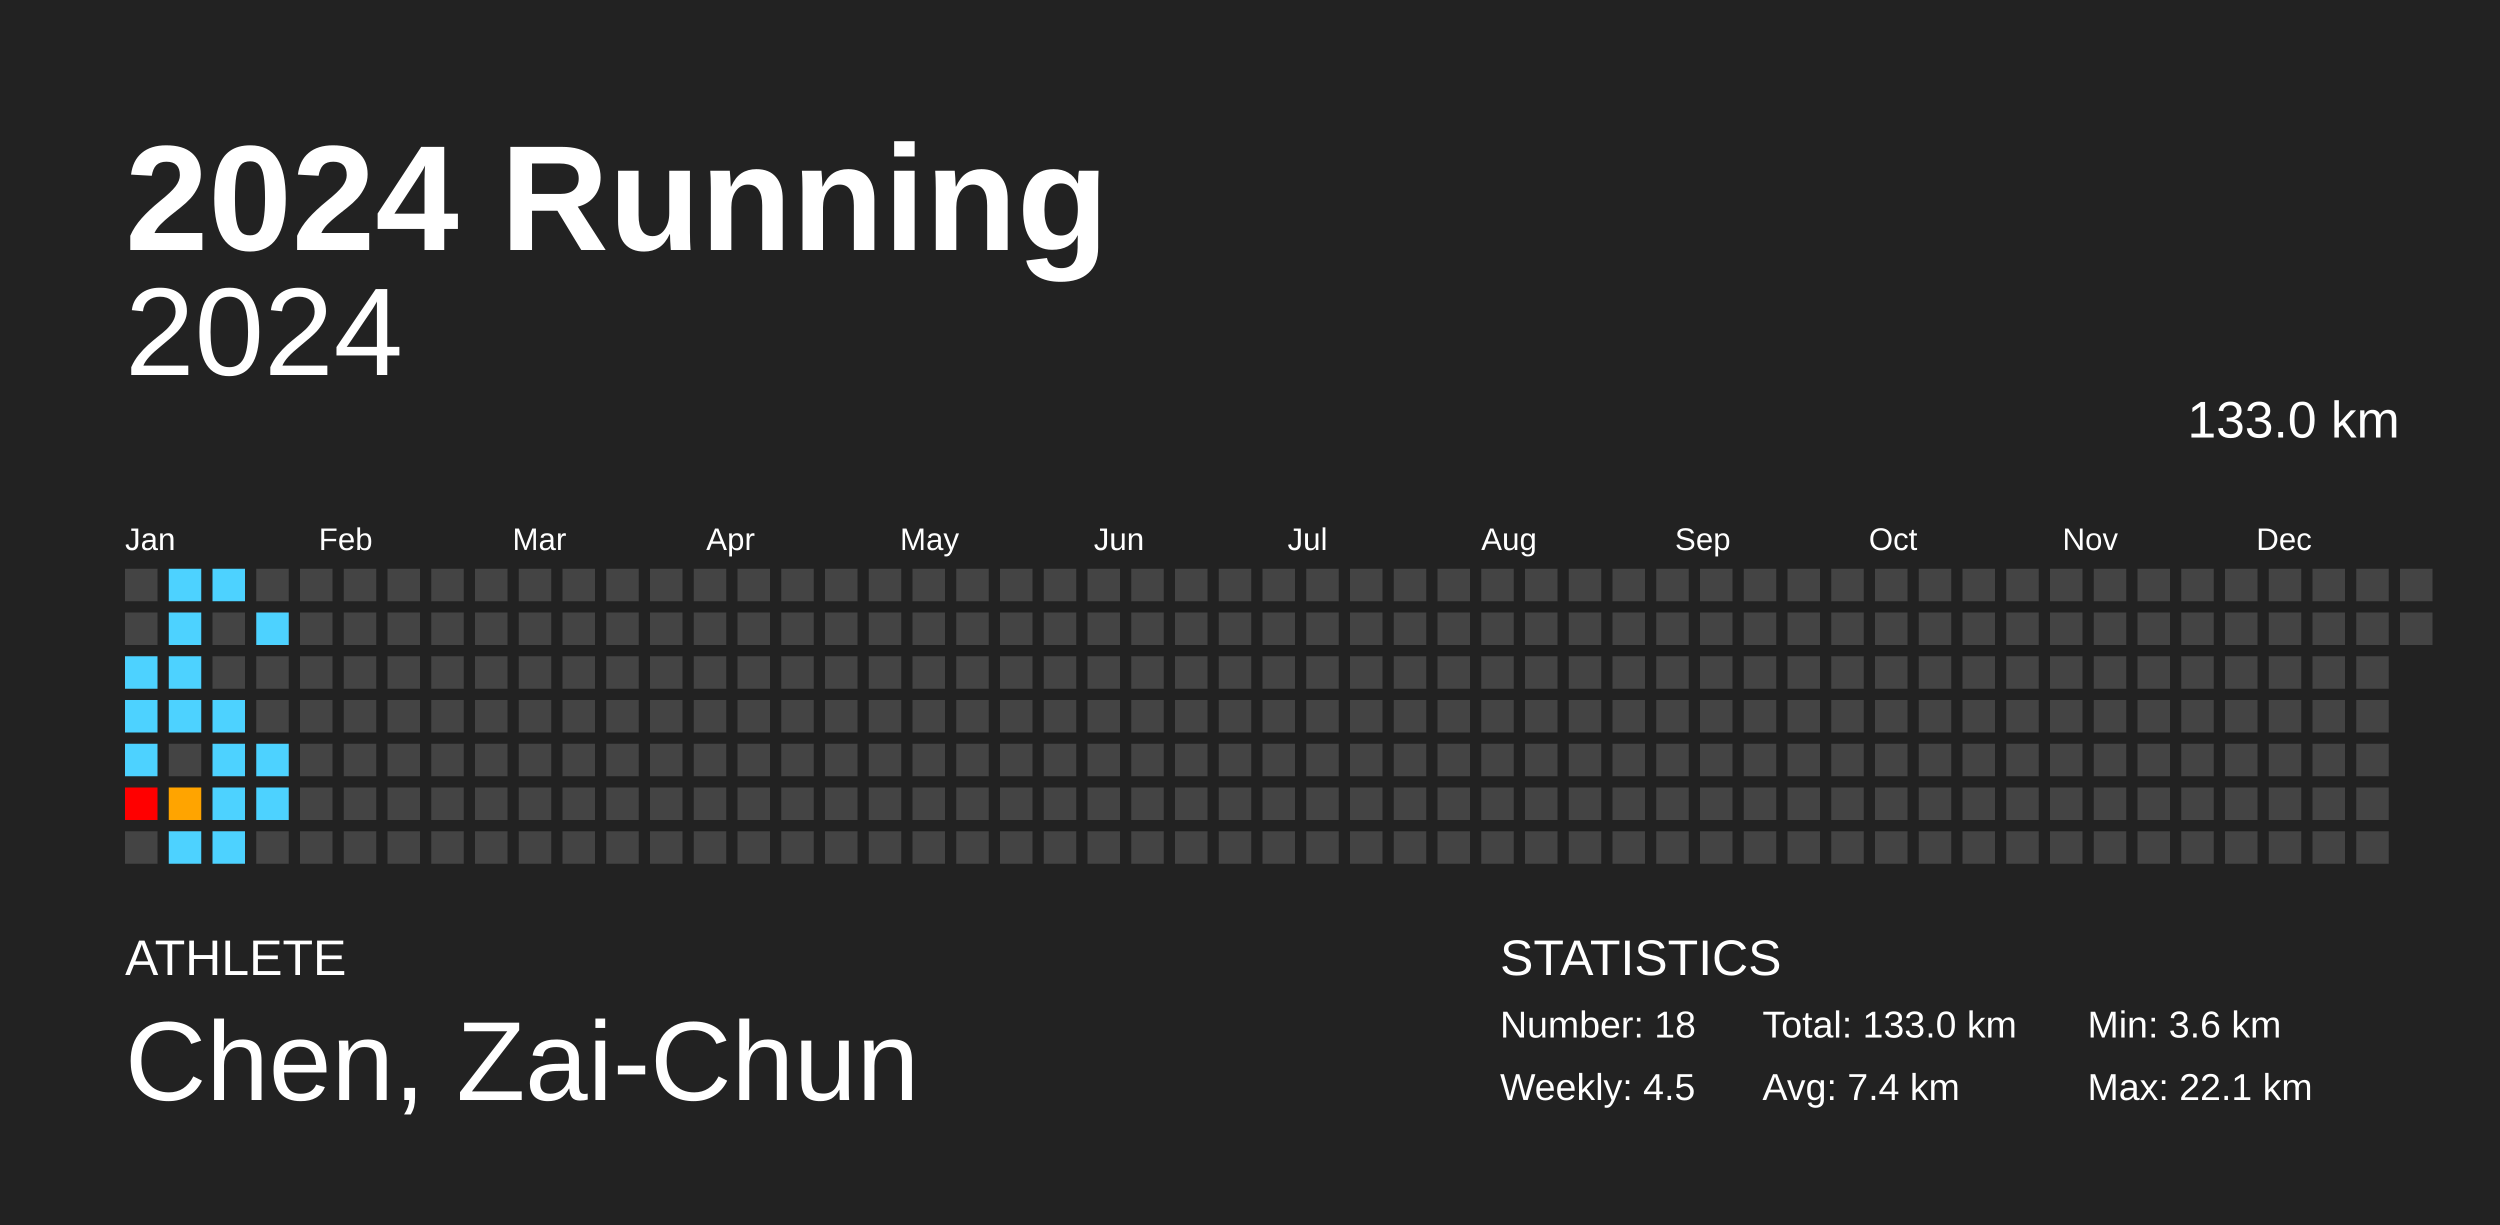
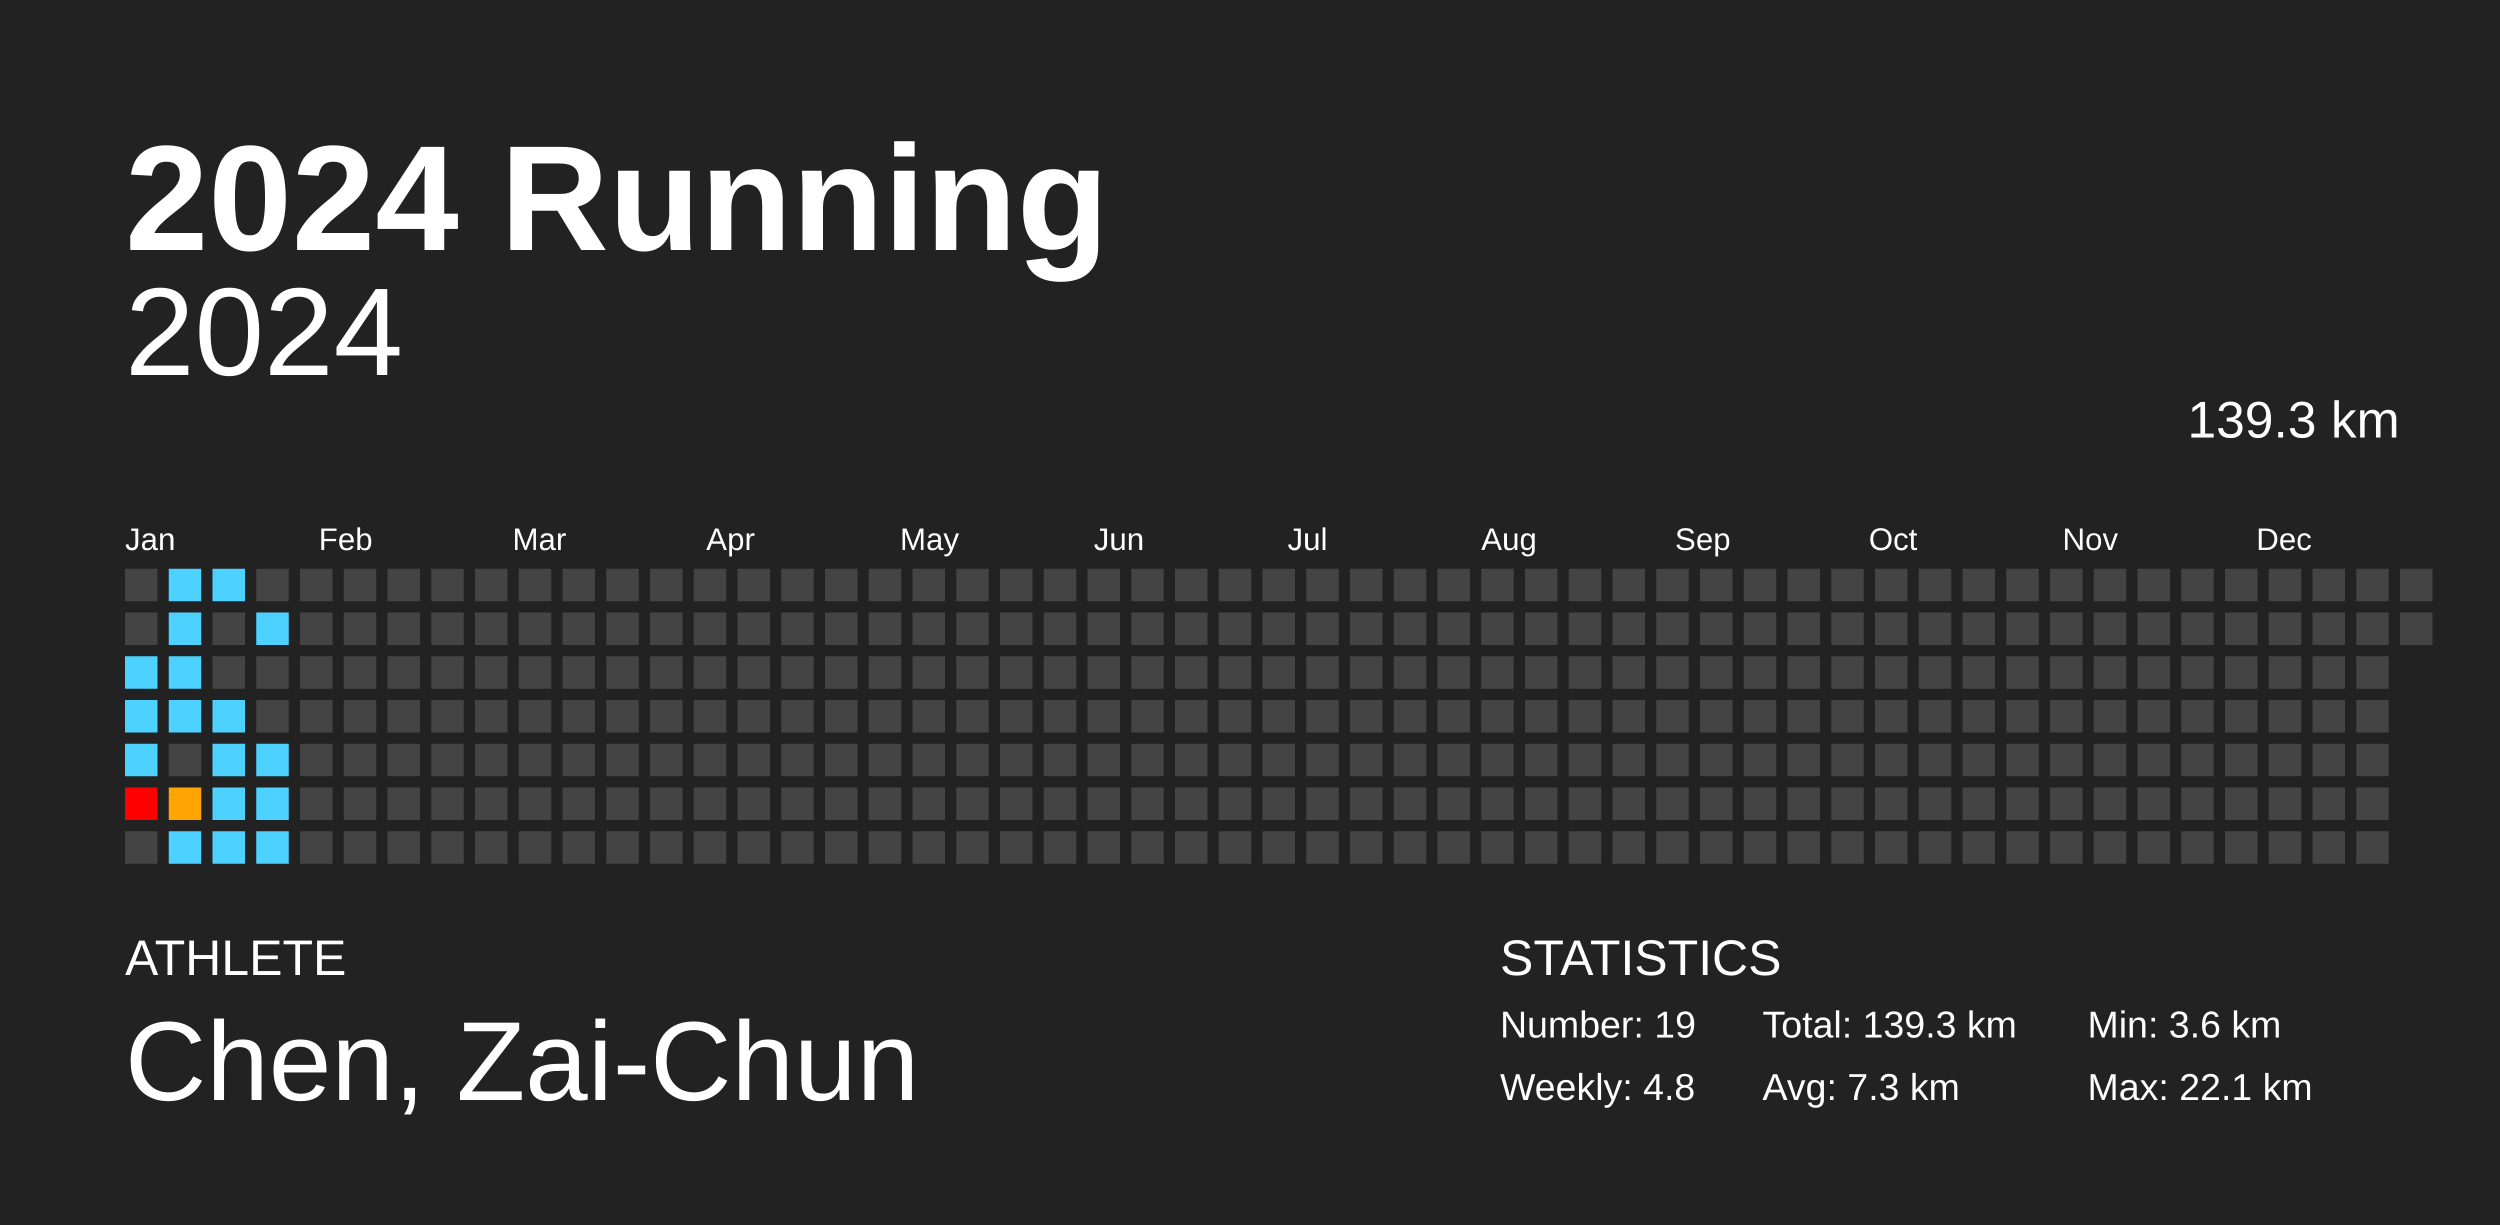
<svg xmlns="http://www.w3.org/2000/svg" baseProfile="full" height="98mm" version="1.1" viewBox="0,0,200,98" width="200mm">
  <defs />
  <rect fill="#222222" height="98" width="200" x="0" y="0" />
  <text fill="#FFFFFF" style="font-size:12px; font-family:Arial; font-weight:bold;" x="10" y="20">2024 Running</text>
  <text fill="#FFFFFF" style="font-size:4px; font-family:Arial" x="10" y="78">ATHLETE</text>
  <text fill="#FFFFFF" style="font-size:9px; font-family:Arial" x="10" y="88">Chen, Zai-Chun</text>
  <text fill="#FFFFFF" style="font-size:4px; font-family:Arial" x="120" y="78">STATISTICS</text>
-   <text fill="#FFFFFF" style="font-size:3px; font-family:Arial" x="120" y="83">Number: 18</text>
-   <text fill="#FFFFFF" style="font-size:3px; font-family:Arial" x="120" y="88">Weekly: 4.5</text>
-   <text fill="#FFFFFF" style="font-size:3px; font-family:Arial" x="141" y="83">Total: 133.0 km</text>
-   <text fill="#FFFFFF" style="font-size:3px; font-family:Arial" x="141" y="88">Avg: 7.4 km</text>
+   <text fill="#FFFFFF" style="font-size:3px; font-family:Arial" x="120" y="83">Number: 19</text>
+   <text fill="#FFFFFF" style="font-size:3px; font-family:Arial" x="120" y="88">Weekly: 4.8</text>
+   <text fill="#FFFFFF" style="font-size:3px; font-family:Arial" x="141" y="83">Total: 139.3 km</text>
+   <text fill="#FFFFFF" style="font-size:3px; font-family:Arial" x="141" y="88">Avg: 7.3 km</text>
  <text fill="#FFFFFF" style="font-size:3px; font-family:Arial" x="167" y="83">Min: 3.6 km</text>
  <text fill="#FFFFFF" style="font-size:3px; font-family:Arial" x="167" y="88">Max: 22.1 km</text>
  <text alignment-baseline="hanging" fill="#FFFFFF" style="font-size:10.0px; font-family:Arial;" x="10" y="30">2024</text>
-   <text alignment-baseline="hanging" fill="#FFFFFF" style="font-size:4.125px; font-family:Arial;" x="175" y="35">133.0 km</text>
+   <text alignment-baseline="hanging" fill="#FFFFFF" style="font-size:4.125px; font-family:Arial;" x="175" y="35">139.3 km</text>
  <text fill="#FFFFFF" style="font-size:2.5px; font-family:Arial" x="10.0" y="44">Jan</text>
  <text fill="#FFFFFF" style="font-size:2.5px; font-family:Arial" x="25.5" y="44">Feb</text>
  <text fill="#FFFFFF" style="font-size:2.5px; font-family:Arial" x="41.0" y="44">Mar</text>
  <text fill="#FFFFFF" style="font-size:2.5px; font-family:Arial" x="56.5" y="44">Apr</text>
  <text fill="#FFFFFF" style="font-size:2.5px; font-family:Arial" x="72.0" y="44">May</text>
  <text fill="#FFFFFF" style="font-size:2.5px; font-family:Arial" x="87.5" y="44">Jun</text>
  <text fill="#FFFFFF" style="font-size:2.5px; font-family:Arial" x="103.0" y="44">Jul</text>
  <text fill="#FFFFFF" style="font-size:2.5px; font-family:Arial" x="118.5" y="44">Aug</text>
  <text fill="#FFFFFF" style="font-size:2.5px; font-family:Arial" x="134.0" y="44">Sep</text>
  <text fill="#FFFFFF" style="font-size:2.5px; font-family:Arial" x="149.5" y="44">Oct</text>
  <text fill="#FFFFFF" style="font-size:2.5px; font-family:Arial" x="165.0" y="44">Nov</text>
  <text fill="#FFFFFF" style="font-size:2.5px; font-family:Arial" x="180.5" y="44">Dec</text>
  <rect fill="#444444" height="2.6" width="2.6" x="10.0" y="45.5" />
  <rect fill="#444444" height="2.6" width="2.6" x="10.0" y="49.0" />
  <rect fill="#4dd2ff" height="2.6" width="2.6" x="10.0" y="52.5" />
  <rect fill="#4dd2ff" height="2.6" width="2.6" x="10.0" y="56.0" />
  <rect fill="#4dd2ff" height="2.6" width="2.6" x="10.0" y="59.5" />
  <rect fill="red" height="2.6" width="2.6" x="10.0" y="63.0" />
  <rect fill="#444444" height="2.6" width="2.6" x="10.0" y="66.5" />
  <rect fill="#4dd2ff" height="2.6" width="2.6" x="13.5" y="45.5" />
  <rect fill="#4dd2ff" height="2.6" width="2.6" x="13.5" y="49.0" />
  <rect fill="#4dd2ff" height="2.6" width="2.6" x="13.5" y="52.5" />
  <rect fill="#4dd2ff" height="2.6" width="2.6" x="13.5" y="56.0" />
  <rect fill="#444444" height="2.6" width="2.6" x="13.5" y="59.5" />
  <rect fill="#ffa400" height="2.6" width="2.6" x="13.5" y="63.0" />
  <rect fill="#4dd2ff" height="2.6" width="2.6" x="13.5" y="66.5" />
  <rect fill="#4dd2ff" height="2.6" width="2.6" x="17.0" y="45.5" />
  <rect fill="#444444" height="2.6" width="2.6" x="17.0" y="49.0" />
  <rect fill="#444444" height="2.6" width="2.6" x="17.0" y="52.5" />
  <rect fill="#4dd2ff" height="2.6" width="2.6" x="17.0" y="56.0" />
  <rect fill="#4dd2ff" height="2.6" width="2.6" x="17.0" y="59.5" />
  <rect fill="#4dd2ff" height="2.6" width="2.6" x="17.0" y="63.0" />
  <rect fill="#4dd2ff" height="2.6" width="2.6" x="17.0" y="66.5" />
  <rect fill="#444444" height="2.6" width="2.6" x="20.5" y="45.5" />
  <rect fill="#4dd2ff" height="2.6" width="2.6" x="20.5" y="49.0" />
  <rect fill="#444444" height="2.6" width="2.6" x="20.5" y="52.5" />
  <rect fill="#444444" height="2.6" width="2.6" x="20.5" y="56.0" />
  <rect fill="#4dd2ff" height="2.6" width="2.6" x="20.5" y="59.5" />
  <rect fill="#4dd2ff" height="2.6" width="2.6" x="20.5" y="63.0" />
-   <rect fill="#444444" height="2.6" width="2.6" x="20.5" y="66.5" />
+   <rect fill="#4dd2ff" height="2.6" width="2.6" x="20.5" y="66.5" />
  <rect fill="#444444" height="2.6" width="2.6" x="24.0" y="45.5" />
  <rect fill="#444444" height="2.6" width="2.6" x="24.0" y="49.0" />
  <rect fill="#444444" height="2.6" width="2.6" x="24.0" y="52.5" />
  <rect fill="#444444" height="2.6" width="2.6" x="24.0" y="56.0" />
  <rect fill="#444444" height="2.6" width="2.6" x="24.0" y="59.5" />
  <rect fill="#444444" height="2.6" width="2.6" x="24.0" y="63.0" />
  <rect fill="#444444" height="2.6" width="2.6" x="24.0" y="66.5" />
  <rect fill="#444444" height="2.6" width="2.6" x="27.5" y="45.5" />
  <rect fill="#444444" height="2.6" width="2.6" x="27.5" y="49.0" />
  <rect fill="#444444" height="2.6" width="2.6" x="27.5" y="52.5" />
  <rect fill="#444444" height="2.6" width="2.6" x="27.5" y="56.0" />
  <rect fill="#444444" height="2.6" width="2.6" x="27.5" y="59.5" />
  <rect fill="#444444" height="2.6" width="2.6" x="27.5" y="63.0" />
  <rect fill="#444444" height="2.6" width="2.6" x="27.5" y="66.5" />
  <rect fill="#444444" height="2.6" width="2.6" x="31.0" y="45.5" />
  <rect fill="#444444" height="2.6" width="2.6" x="31.0" y="49.0" />
  <rect fill="#444444" height="2.6" width="2.6" x="31.0" y="52.5" />
  <rect fill="#444444" height="2.6" width="2.6" x="31.0" y="56.0" />
  <rect fill="#444444" height="2.6" width="2.6" x="31.0" y="59.5" />
  <rect fill="#444444" height="2.6" width="2.6" x="31.0" y="63.0" />
  <rect fill="#444444" height="2.6" width="2.6" x="31.0" y="66.5" />
  <rect fill="#444444" height="2.6" width="2.6" x="34.5" y="45.5" />
  <rect fill="#444444" height="2.6" width="2.6" x="34.5" y="49.0" />
  <rect fill="#444444" height="2.6" width="2.6" x="34.5" y="52.5" />
  <rect fill="#444444" height="2.6" width="2.6" x="34.5" y="56.0" />
  <rect fill="#444444" height="2.6" width="2.6" x="34.5" y="59.5" />
  <rect fill="#444444" height="2.6" width="2.6" x="34.5" y="63.0" />
  <rect fill="#444444" height="2.6" width="2.6" x="34.5" y="66.5" />
  <rect fill="#444444" height="2.6" width="2.6" x="38.0" y="45.5" />
  <rect fill="#444444" height="2.6" width="2.6" x="38.0" y="49.0" />
  <rect fill="#444444" height="2.6" width="2.6" x="38.0" y="52.5" />
  <rect fill="#444444" height="2.6" width="2.6" x="38.0" y="56.0" />
  <rect fill="#444444" height="2.6" width="2.6" x="38.0" y="59.5" />
  <rect fill="#444444" height="2.6" width="2.6" x="38.0" y="63.0" />
  <rect fill="#444444" height="2.6" width="2.6" x="38.0" y="66.5" />
  <rect fill="#444444" height="2.6" width="2.6" x="41.5" y="45.5" />
  <rect fill="#444444" height="2.6" width="2.6" x="41.5" y="49.0" />
  <rect fill="#444444" height="2.6" width="2.6" x="41.5" y="52.5" />
  <rect fill="#444444" height="2.6" width="2.6" x="41.5" y="56.0" />
  <rect fill="#444444" height="2.6" width="2.6" x="41.5" y="59.5" />
  <rect fill="#444444" height="2.6" width="2.6" x="41.5" y="63.0" />
  <rect fill="#444444" height="2.6" width="2.6" x="41.5" y="66.5" />
  <rect fill="#444444" height="2.6" width="2.6" x="45.0" y="45.5" />
  <rect fill="#444444" height="2.6" width="2.6" x="45.0" y="49.0" />
  <rect fill="#444444" height="2.6" width="2.6" x="45.0" y="52.5" />
  <rect fill="#444444" height="2.6" width="2.6" x="45.0" y="56.0" />
  <rect fill="#444444" height="2.6" width="2.6" x="45.0" y="59.5" />
  <rect fill="#444444" height="2.6" width="2.6" x="45.0" y="63.0" />
  <rect fill="#444444" height="2.6" width="2.6" x="45.0" y="66.5" />
  <rect fill="#444444" height="2.6" width="2.6" x="48.5" y="45.5" />
  <rect fill="#444444" height="2.6" width="2.6" x="48.5" y="49.0" />
  <rect fill="#444444" height="2.6" width="2.6" x="48.5" y="52.5" />
  <rect fill="#444444" height="2.6" width="2.6" x="48.5" y="56.0" />
  <rect fill="#444444" height="2.6" width="2.6" x="48.5" y="59.5" />
  <rect fill="#444444" height="2.6" width="2.6" x="48.5" y="63.0" />
  <rect fill="#444444" height="2.6" width="2.6" x="48.5" y="66.5" />
  <rect fill="#444444" height="2.6" width="2.6" x="52.0" y="45.5" />
  <rect fill="#444444" height="2.6" width="2.6" x="52.0" y="49.0" />
  <rect fill="#444444" height="2.6" width="2.6" x="52.0" y="52.5" />
  <rect fill="#444444" height="2.6" width="2.6" x="52.0" y="56.0" />
  <rect fill="#444444" height="2.6" width="2.6" x="52.0" y="59.5" />
  <rect fill="#444444" height="2.6" width="2.6" x="52.0" y="63.0" />
  <rect fill="#444444" height="2.6" width="2.6" x="52.0" y="66.5" />
  <rect fill="#444444" height="2.6" width="2.6" x="55.5" y="45.5" />
  <rect fill="#444444" height="2.6" width="2.6" x="55.5" y="49.0" />
  <rect fill="#444444" height="2.6" width="2.6" x="55.5" y="52.5" />
  <rect fill="#444444" height="2.6" width="2.6" x="55.5" y="56.0" />
  <rect fill="#444444" height="2.6" width="2.6" x="55.5" y="59.5" />
  <rect fill="#444444" height="2.6" width="2.6" x="55.5" y="63.0" />
  <rect fill="#444444" height="2.6" width="2.6" x="55.5" y="66.5" />
  <rect fill="#444444" height="2.6" width="2.6" x="59.0" y="45.5" />
  <rect fill="#444444" height="2.6" width="2.6" x="59.0" y="49.0" />
  <rect fill="#444444" height="2.6" width="2.6" x="59.0" y="52.5" />
  <rect fill="#444444" height="2.6" width="2.6" x="59.0" y="56.0" />
  <rect fill="#444444" height="2.6" width="2.6" x="59.0" y="59.5" />
  <rect fill="#444444" height="2.6" width="2.6" x="59.0" y="63.0" />
  <rect fill="#444444" height="2.6" width="2.6" x="59.0" y="66.5" />
  <rect fill="#444444" height="2.6" width="2.6" x="62.5" y="45.5" />
  <rect fill="#444444" height="2.6" width="2.6" x="62.5" y="49.0" />
  <rect fill="#444444" height="2.6" width="2.6" x="62.5" y="52.5" />
  <rect fill="#444444" height="2.6" width="2.6" x="62.5" y="56.0" />
  <rect fill="#444444" height="2.6" width="2.6" x="62.5" y="59.5" />
  <rect fill="#444444" height="2.6" width="2.6" x="62.5" y="63.0" />
  <rect fill="#444444" height="2.6" width="2.6" x="62.5" y="66.5" />
  <rect fill="#444444" height="2.6" width="2.6" x="66.0" y="45.5" />
  <rect fill="#444444" height="2.6" width="2.6" x="66.0" y="49.0" />
  <rect fill="#444444" height="2.6" width="2.6" x="66.0" y="52.5" />
  <rect fill="#444444" height="2.6" width="2.6" x="66.0" y="56.0" />
  <rect fill="#444444" height="2.6" width="2.6" x="66.0" y="59.5" />
  <rect fill="#444444" height="2.6" width="2.6" x="66.0" y="63.0" />
  <rect fill="#444444" height="2.6" width="2.6" x="66.0" y="66.5" />
  <rect fill="#444444" height="2.6" width="2.6" x="69.5" y="45.5" />
  <rect fill="#444444" height="2.6" width="2.6" x="69.5" y="49.0" />
  <rect fill="#444444" height="2.6" width="2.6" x="69.5" y="52.5" />
  <rect fill="#444444" height="2.6" width="2.6" x="69.5" y="56.0" />
  <rect fill="#444444" height="2.6" width="2.6" x="69.5" y="59.5" />
  <rect fill="#444444" height="2.6" width="2.6" x="69.5" y="63.0" />
  <rect fill="#444444" height="2.6" width="2.6" x="69.5" y="66.5" />
  <rect fill="#444444" height="2.6" width="2.6" x="73.0" y="45.5" />
  <rect fill="#444444" height="2.6" width="2.6" x="73.0" y="49.0" />
  <rect fill="#444444" height="2.6" width="2.6" x="73.0" y="52.5" />
  <rect fill="#444444" height="2.6" width="2.6" x="73.0" y="56.0" />
  <rect fill="#444444" height="2.6" width="2.6" x="73.0" y="59.5" />
  <rect fill="#444444" height="2.6" width="2.6" x="73.0" y="63.0" />
  <rect fill="#444444" height="2.6" width="2.6" x="73.0" y="66.5" />
  <rect fill="#444444" height="2.6" width="2.6" x="76.5" y="45.5" />
  <rect fill="#444444" height="2.6" width="2.6" x="76.5" y="49.0" />
  <rect fill="#444444" height="2.6" width="2.6" x="76.5" y="52.5" />
  <rect fill="#444444" height="2.6" width="2.6" x="76.5" y="56.0" />
  <rect fill="#444444" height="2.6" width="2.6" x="76.5" y="59.5" />
  <rect fill="#444444" height="2.6" width="2.6" x="76.5" y="63.0" />
  <rect fill="#444444" height="2.6" width="2.6" x="76.5" y="66.5" />
  <rect fill="#444444" height="2.6" width="2.6" x="80.0" y="45.5" />
  <rect fill="#444444" height="2.6" width="2.6" x="80.0" y="49.0" />
  <rect fill="#444444" height="2.6" width="2.6" x="80.0" y="52.5" />
  <rect fill="#444444" height="2.6" width="2.6" x="80.0" y="56.0" />
  <rect fill="#444444" height="2.6" width="2.6" x="80.0" y="59.5" />
  <rect fill="#444444" height="2.6" width="2.6" x="80.0" y="63.0" />
  <rect fill="#444444" height="2.6" width="2.6" x="80.0" y="66.5" />
  <rect fill="#444444" height="2.6" width="2.6" x="83.5" y="45.5" />
  <rect fill="#444444" height="2.6" width="2.6" x="83.5" y="49.0" />
  <rect fill="#444444" height="2.6" width="2.6" x="83.5" y="52.5" />
  <rect fill="#444444" height="2.6" width="2.6" x="83.5" y="56.0" />
  <rect fill="#444444" height="2.6" width="2.6" x="83.5" y="59.5" />
  <rect fill="#444444" height="2.6" width="2.6" x="83.5" y="63.0" />
  <rect fill="#444444" height="2.6" width="2.6" x="83.5" y="66.5" />
  <rect fill="#444444" height="2.6" width="2.6" x="87.0" y="45.5" />
  <rect fill="#444444" height="2.6" width="2.6" x="87.0" y="49.0" />
  <rect fill="#444444" height="2.6" width="2.6" x="87.0" y="52.5" />
  <rect fill="#444444" height="2.6" width="2.6" x="87.0" y="56.0" />
  <rect fill="#444444" height="2.6" width="2.6" x="87.0" y="59.5" />
  <rect fill="#444444" height="2.6" width="2.6" x="87.0" y="63.0" />
  <rect fill="#444444" height="2.6" width="2.6" x="87.0" y="66.5" />
  <rect fill="#444444" height="2.6" width="2.6" x="90.5" y="45.5" />
  <rect fill="#444444" height="2.6" width="2.6" x="90.5" y="49.0" />
  <rect fill="#444444" height="2.6" width="2.6" x="90.5" y="52.5" />
  <rect fill="#444444" height="2.6" width="2.6" x="90.5" y="56.0" />
  <rect fill="#444444" height="2.6" width="2.6" x="90.5" y="59.5" />
  <rect fill="#444444" height="2.6" width="2.6" x="90.5" y="63.0" />
  <rect fill="#444444" height="2.6" width="2.6" x="90.5" y="66.5" />
  <rect fill="#444444" height="2.6" width="2.6" x="94.0" y="45.5" />
  <rect fill="#444444" height="2.6" width="2.6" x="94.0" y="49.0" />
  <rect fill="#444444" height="2.6" width="2.6" x="94.0" y="52.5" />
  <rect fill="#444444" height="2.6" width="2.6" x="94.0" y="56.0" />
  <rect fill="#444444" height="2.6" width="2.6" x="94.0" y="59.5" />
  <rect fill="#444444" height="2.6" width="2.6" x="94.0" y="63.0" />
  <rect fill="#444444" height="2.6" width="2.6" x="94.0" y="66.5" />
  <rect fill="#444444" height="2.6" width="2.6" x="97.5" y="45.5" />
  <rect fill="#444444" height="2.6" width="2.6" x="97.5" y="49.0" />
  <rect fill="#444444" height="2.6" width="2.6" x="97.5" y="52.5" />
  <rect fill="#444444" height="2.6" width="2.6" x="97.5" y="56.0" />
  <rect fill="#444444" height="2.6" width="2.6" x="97.5" y="59.5" />
  <rect fill="#444444" height="2.6" width="2.6" x="97.5" y="63.0" />
  <rect fill="#444444" height="2.6" width="2.6" x="97.5" y="66.5" />
  <rect fill="#444444" height="2.6" width="2.6" x="101.0" y="45.5" />
  <rect fill="#444444" height="2.6" width="2.6" x="101.0" y="49.0" />
  <rect fill="#444444" height="2.6" width="2.6" x="101.0" y="52.5" />
  <rect fill="#444444" height="2.6" width="2.6" x="101.0" y="56.0" />
  <rect fill="#444444" height="2.6" width="2.6" x="101.0" y="59.5" />
  <rect fill="#444444" height="2.6" width="2.6" x="101.0" y="63.0" />
  <rect fill="#444444" height="2.6" width="2.6" x="101.0" y="66.5" />
  <rect fill="#444444" height="2.6" width="2.6" x="104.5" y="45.5" />
  <rect fill="#444444" height="2.6" width="2.6" x="104.5" y="49.0" />
  <rect fill="#444444" height="2.6" width="2.6" x="104.5" y="52.5" />
  <rect fill="#444444" height="2.6" width="2.6" x="104.5" y="56.0" />
  <rect fill="#444444" height="2.6" width="2.6" x="104.5" y="59.5" />
  <rect fill="#444444" height="2.6" width="2.6" x="104.5" y="63.0" />
  <rect fill="#444444" height="2.6" width="2.6" x="104.5" y="66.5" />
  <rect fill="#444444" height="2.6" width="2.6" x="108.0" y="45.5" />
  <rect fill="#444444" height="2.6" width="2.6" x="108.0" y="49.0" />
  <rect fill="#444444" height="2.6" width="2.6" x="108.0" y="52.5" />
  <rect fill="#444444" height="2.6" width="2.6" x="108.0" y="56.0" />
  <rect fill="#444444" height="2.6" width="2.6" x="108.0" y="59.5" />
  <rect fill="#444444" height="2.6" width="2.6" x="108.0" y="63.0" />
  <rect fill="#444444" height="2.6" width="2.6" x="108.0" y="66.5" />
  <rect fill="#444444" height="2.6" width="2.6" x="111.5" y="45.5" />
  <rect fill="#444444" height="2.6" width="2.6" x="111.5" y="49.0" />
  <rect fill="#444444" height="2.6" width="2.6" x="111.5" y="52.5" />
  <rect fill="#444444" height="2.6" width="2.6" x="111.5" y="56.0" />
  <rect fill="#444444" height="2.6" width="2.6" x="111.5" y="59.5" />
  <rect fill="#444444" height="2.6" width="2.6" x="111.5" y="63.0" />
  <rect fill="#444444" height="2.6" width="2.6" x="111.5" y="66.5" />
  <rect fill="#444444" height="2.6" width="2.6" x="115.0" y="45.5" />
  <rect fill="#444444" height="2.6" width="2.6" x="115.0" y="49.0" />
  <rect fill="#444444" height="2.6" width="2.6" x="115.0" y="52.5" />
  <rect fill="#444444" height="2.6" width="2.6" x="115.0" y="56.0" />
  <rect fill="#444444" height="2.6" width="2.6" x="115.0" y="59.5" />
  <rect fill="#444444" height="2.6" width="2.6" x="115.0" y="63.0" />
  <rect fill="#444444" height="2.6" width="2.6" x="115.0" y="66.5" />
  <rect fill="#444444" height="2.6" width="2.6" x="118.5" y="45.5" />
  <rect fill="#444444" height="2.6" width="2.6" x="118.5" y="49.0" />
  <rect fill="#444444" height="2.6" width="2.6" x="118.5" y="52.5" />
  <rect fill="#444444" height="2.6" width="2.6" x="118.5" y="56.0" />
  <rect fill="#444444" height="2.6" width="2.6" x="118.5" y="59.5" />
  <rect fill="#444444" height="2.6" width="2.6" x="118.5" y="63.0" />
  <rect fill="#444444" height="2.6" width="2.6" x="118.5" y="66.5" />
  <rect fill="#444444" height="2.6" width="2.6" x="122.0" y="45.5" />
  <rect fill="#444444" height="2.6" width="2.6" x="122.0" y="49.0" />
  <rect fill="#444444" height="2.6" width="2.6" x="122.0" y="52.5" />
  <rect fill="#444444" height="2.6" width="2.6" x="122.0" y="56.0" />
  <rect fill="#444444" height="2.6" width="2.6" x="122.0" y="59.5" />
  <rect fill="#444444" height="2.6" width="2.6" x="122.0" y="63.0" />
  <rect fill="#444444" height="2.6" width="2.6" x="122.0" y="66.5" />
  <rect fill="#444444" height="2.6" width="2.6" x="125.5" y="45.5" />
  <rect fill="#444444" height="2.6" width="2.6" x="125.5" y="49.0" />
  <rect fill="#444444" height="2.6" width="2.6" x="125.5" y="52.5" />
  <rect fill="#444444" height="2.6" width="2.6" x="125.5" y="56.0" />
  <rect fill="#444444" height="2.6" width="2.6" x="125.5" y="59.5" />
  <rect fill="#444444" height="2.6" width="2.6" x="125.5" y="63.0" />
  <rect fill="#444444" height="2.6" width="2.6" x="125.5" y="66.5" />
  <rect fill="#444444" height="2.6" width="2.6" x="129.0" y="45.5" />
  <rect fill="#444444" height="2.6" width="2.6" x="129.0" y="49.0" />
  <rect fill="#444444" height="2.6" width="2.6" x="129.0" y="52.5" />
  <rect fill="#444444" height="2.6" width="2.6" x="129.0" y="56.0" />
  <rect fill="#444444" height="2.6" width="2.6" x="129.0" y="59.5" />
  <rect fill="#444444" height="2.6" width="2.6" x="129.0" y="63.0" />
  <rect fill="#444444" height="2.6" width="2.6" x="129.0" y="66.5" />
  <rect fill="#444444" height="2.6" width="2.6" x="132.5" y="45.5" />
  <rect fill="#444444" height="2.6" width="2.6" x="132.5" y="49.0" />
  <rect fill="#444444" height="2.6" width="2.6" x="132.5" y="52.5" />
  <rect fill="#444444" height="2.6" width="2.6" x="132.5" y="56.0" />
  <rect fill="#444444" height="2.6" width="2.6" x="132.5" y="59.5" />
  <rect fill="#444444" height="2.6" width="2.6" x="132.5" y="63.0" />
  <rect fill="#444444" height="2.6" width="2.6" x="132.5" y="66.5" />
  <rect fill="#444444" height="2.6" width="2.6" x="136.0" y="45.5" />
  <rect fill="#444444" height="2.6" width="2.6" x="136.0" y="49.0" />
  <rect fill="#444444" height="2.6" width="2.6" x="136.0" y="52.5" />
  <rect fill="#444444" height="2.6" width="2.6" x="136.0" y="56.0" />
  <rect fill="#444444" height="2.6" width="2.6" x="136.0" y="59.5" />
  <rect fill="#444444" height="2.6" width="2.6" x="136.0" y="63.0" />
  <rect fill="#444444" height="2.6" width="2.6" x="136.0" y="66.5" />
  <rect fill="#444444" height="2.6" width="2.6" x="139.5" y="45.5" />
  <rect fill="#444444" height="2.6" width="2.6" x="139.5" y="49.0" />
  <rect fill="#444444" height="2.6" width="2.6" x="139.5" y="52.5" />
  <rect fill="#444444" height="2.6" width="2.6" x="139.5" y="56.0" />
  <rect fill="#444444" height="2.6" width="2.6" x="139.5" y="59.5" />
  <rect fill="#444444" height="2.6" width="2.6" x="139.5" y="63.0" />
  <rect fill="#444444" height="2.6" width="2.6" x="139.5" y="66.5" />
  <rect fill="#444444" height="2.6" width="2.6" x="143.0" y="45.5" />
  <rect fill="#444444" height="2.6" width="2.6" x="143.0" y="49.0" />
  <rect fill="#444444" height="2.6" width="2.6" x="143.0" y="52.5" />
  <rect fill="#444444" height="2.6" width="2.6" x="143.0" y="56.0" />
  <rect fill="#444444" height="2.6" width="2.6" x="143.0" y="59.5" />
  <rect fill="#444444" height="2.6" width="2.6" x="143.0" y="63.0" />
  <rect fill="#444444" height="2.6" width="2.6" x="143.0" y="66.5" />
  <rect fill="#444444" height="2.6" width="2.6" x="146.5" y="45.5" />
  <rect fill="#444444" height="2.6" width="2.6" x="146.5" y="49.0" />
  <rect fill="#444444" height="2.6" width="2.6" x="146.5" y="52.5" />
  <rect fill="#444444" height="2.6" width="2.6" x="146.5" y="56.0" />
  <rect fill="#444444" height="2.6" width="2.6" x="146.5" y="59.5" />
  <rect fill="#444444" height="2.6" width="2.6" x="146.5" y="63.0" />
  <rect fill="#444444" height="2.6" width="2.6" x="146.5" y="66.5" />
  <rect fill="#444444" height="2.6" width="2.6" x="150.0" y="45.5" />
  <rect fill="#444444" height="2.6" width="2.6" x="150.0" y="49.0" />
  <rect fill="#444444" height="2.6" width="2.6" x="150.0" y="52.5" />
  <rect fill="#444444" height="2.6" width="2.6" x="150.0" y="56.0" />
  <rect fill="#444444" height="2.6" width="2.6" x="150.0" y="59.5" />
  <rect fill="#444444" height="2.6" width="2.6" x="150.0" y="63.0" />
  <rect fill="#444444" height="2.6" width="2.6" x="150.0" y="66.5" />
  <rect fill="#444444" height="2.6" width="2.6" x="153.5" y="45.5" />
  <rect fill="#444444" height="2.6" width="2.6" x="153.5" y="49.0" />
  <rect fill="#444444" height="2.6" width="2.6" x="153.5" y="52.5" />
  <rect fill="#444444" height="2.6" width="2.6" x="153.5" y="56.0" />
  <rect fill="#444444" height="2.6" width="2.6" x="153.5" y="59.5" />
  <rect fill="#444444" height="2.6" width="2.6" x="153.5" y="63.0" />
  <rect fill="#444444" height="2.6" width="2.6" x="153.5" y="66.5" />
  <rect fill="#444444" height="2.6" width="2.6" x="157.0" y="45.5" />
  <rect fill="#444444" height="2.6" width="2.6" x="157.0" y="49.0" />
  <rect fill="#444444" height="2.6" width="2.6" x="157.0" y="52.5" />
  <rect fill="#444444" height="2.6" width="2.6" x="157.0" y="56.0" />
  <rect fill="#444444" height="2.6" width="2.6" x="157.0" y="59.5" />
  <rect fill="#444444" height="2.6" width="2.6" x="157.0" y="63.0" />
  <rect fill="#444444" height="2.6" width="2.6" x="157.0" y="66.5" />
  <rect fill="#444444" height="2.6" width="2.6" x="160.5" y="45.5" />
  <rect fill="#444444" height="2.6" width="2.6" x="160.5" y="49.0" />
  <rect fill="#444444" height="2.6" width="2.6" x="160.5" y="52.5" />
  <rect fill="#444444" height="2.6" width="2.6" x="160.5" y="56.0" />
  <rect fill="#444444" height="2.6" width="2.6" x="160.5" y="59.5" />
  <rect fill="#444444" height="2.6" width="2.6" x="160.5" y="63.0" />
  <rect fill="#444444" height="2.6" width="2.6" x="160.5" y="66.5" />
  <rect fill="#444444" height="2.6" width="2.6" x="164.0" y="45.5" />
  <rect fill="#444444" height="2.6" width="2.6" x="164.0" y="49.0" />
  <rect fill="#444444" height="2.6" width="2.6" x="164.0" y="52.5" />
  <rect fill="#444444" height="2.6" width="2.6" x="164.0" y="56.0" />
  <rect fill="#444444" height="2.6" width="2.6" x="164.0" y="59.5" />
  <rect fill="#444444" height="2.6" width="2.6" x="164.0" y="63.0" />
  <rect fill="#444444" height="2.6" width="2.6" x="164.0" y="66.5" />
  <rect fill="#444444" height="2.6" width="2.6" x="167.5" y="45.5" />
  <rect fill="#444444" height="2.6" width="2.6" x="167.5" y="49.0" />
  <rect fill="#444444" height="2.6" width="2.6" x="167.5" y="52.5" />
  <rect fill="#444444" height="2.6" width="2.6" x="167.5" y="56.0" />
  <rect fill="#444444" height="2.6" width="2.6" x="167.5" y="59.5" />
  <rect fill="#444444" height="2.6" width="2.6" x="167.5" y="63.0" />
  <rect fill="#444444" height="2.6" width="2.6" x="167.5" y="66.5" />
  <rect fill="#444444" height="2.6" width="2.6" x="171.0" y="45.5" />
  <rect fill="#444444" height="2.6" width="2.6" x="171.0" y="49.0" />
  <rect fill="#444444" height="2.6" width="2.6" x="171.0" y="52.5" />
  <rect fill="#444444" height="2.6" width="2.6" x="171.0" y="56.0" />
  <rect fill="#444444" height="2.6" width="2.6" x="171.0" y="59.5" />
  <rect fill="#444444" height="2.6" width="2.6" x="171.0" y="63.0" />
  <rect fill="#444444" height="2.6" width="2.6" x="171.0" y="66.5" />
  <rect fill="#444444" height="2.6" width="2.6" x="174.5" y="45.5" />
  <rect fill="#444444" height="2.6" width="2.6" x="174.5" y="49.0" />
  <rect fill="#444444" height="2.6" width="2.6" x="174.5" y="52.5" />
  <rect fill="#444444" height="2.6" width="2.6" x="174.5" y="56.0" />
  <rect fill="#444444" height="2.6" width="2.6" x="174.5" y="59.5" />
  <rect fill="#444444" height="2.6" width="2.6" x="174.5" y="63.0" />
  <rect fill="#444444" height="2.6" width="2.6" x="174.5" y="66.5" />
  <rect fill="#444444" height="2.6" width="2.6" x="178.0" y="45.5" />
  <rect fill="#444444" height="2.6" width="2.6" x="178.0" y="49.0" />
  <rect fill="#444444" height="2.6" width="2.6" x="178.0" y="52.5" />
  <rect fill="#444444" height="2.6" width="2.6" x="178.0" y="56.0" />
  <rect fill="#444444" height="2.6" width="2.6" x="178.0" y="59.5" />
  <rect fill="#444444" height="2.6" width="2.6" x="178.0" y="63.0" />
  <rect fill="#444444" height="2.6" width="2.6" x="178.0" y="66.5" />
  <rect fill="#444444" height="2.6" width="2.6" x="181.5" y="45.5" />
  <rect fill="#444444" height="2.6" width="2.6" x="181.5" y="49.0" />
  <rect fill="#444444" height="2.6" width="2.6" x="181.5" y="52.5" />
  <rect fill="#444444" height="2.6" width="2.6" x="181.5" y="56.0" />
  <rect fill="#444444" height="2.6" width="2.6" x="181.5" y="59.5" />
  <rect fill="#444444" height="2.6" width="2.6" x="181.5" y="63.0" />
  <rect fill="#444444" height="2.6" width="2.6" x="181.5" y="66.5" />
  <rect fill="#444444" height="2.6" width="2.6" x="185.0" y="45.5" />
  <rect fill="#444444" height="2.6" width="2.6" x="185.0" y="49.0" />
  <rect fill="#444444" height="2.6" width="2.6" x="185.0" y="52.5" />
  <rect fill="#444444" height="2.6" width="2.6" x="185.0" y="56.0" />
  <rect fill="#444444" height="2.6" width="2.6" x="185.0" y="59.5" />
  <rect fill="#444444" height="2.6" width="2.6" x="185.0" y="63.0" />
  <rect fill="#444444" height="2.6" width="2.6" x="185.0" y="66.5" />
  <rect fill="#444444" height="2.6" width="2.6" x="188.5" y="45.5" />
  <rect fill="#444444" height="2.6" width="2.6" x="188.5" y="49.0" />
  <rect fill="#444444" height="2.6" width="2.6" x="188.5" y="52.5" />
  <rect fill="#444444" height="2.6" width="2.6" x="188.5" y="56.0" />
  <rect fill="#444444" height="2.6" width="2.6" x="188.5" y="59.5" />
  <rect fill="#444444" height="2.6" width="2.6" x="188.5" y="63.0" />
  <rect fill="#444444" height="2.6" width="2.6" x="188.5" y="66.5" />
  <rect fill="#444444" height="2.6" width="2.6" x="192.0" y="45.5" />
  <rect fill="#444444" height="2.6" width="2.6" x="192.0" y="49.0" />
</svg>
